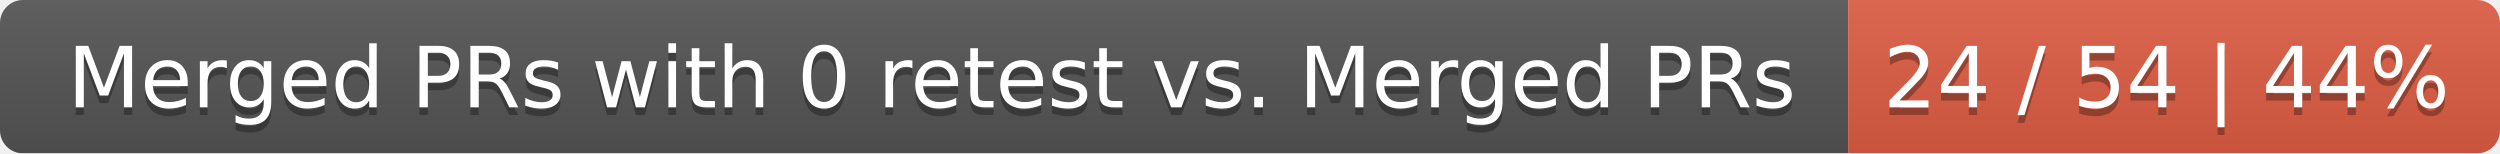
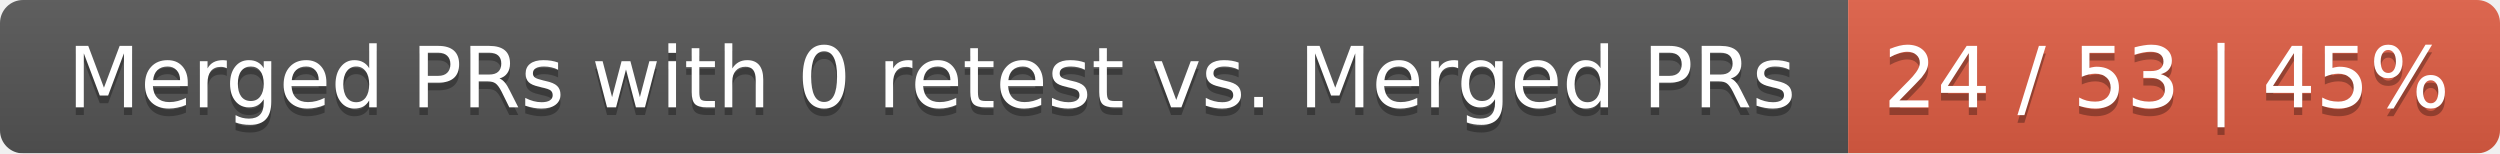
<svg xmlns="http://www.w3.org/2000/svg" width="326" height="20">
  <linearGradient id="smooth" x2="0" y2="100%">
    <stop offset="0" stop-color="#bbb" stop-opacity=".1" />
    <stop offset="1" stop-opacity=".1" />
  </linearGradient>
  <mask id="round">
    <rect width="326" height="20" rx="3" fill="#fff" />
  </mask>
  <g mask="url(#round)">
    <rect width="241" height="20" fill="#555" />
    <rect x="241" width="85" height="20" fill="#e05d44" />
    <rect width="326" height="20" fill="url(#smooth)" />
  </g>
  <g fill="#fff" text-anchor="middle" font-family="DejaVu Sans,Verdana,Geneva,sans-serif" font-size="11">
    <text x="121.5" y="15" fill="#010101" fill-opacity=".3">Merged PRs with 0 retest vs. Merged PRs</text>
    <text x="121.5" y="14">Merged PRs with 0 retest vs. Merged PRs</text>
-     <text x="282.5" y="15" fill="#010101" fill-opacity=".3">24 / 54 | 44%</text>
-     <text x="282.5" y="14">24 / 54 | 44%</text>
+     <text x="282.5" y="15" fill="#010101" fill-opacity=".3">24 / 53 | 45%</text>
+     <text x="282.5" y="14">24 / 53 | 45%</text>
  </g>
</svg>
